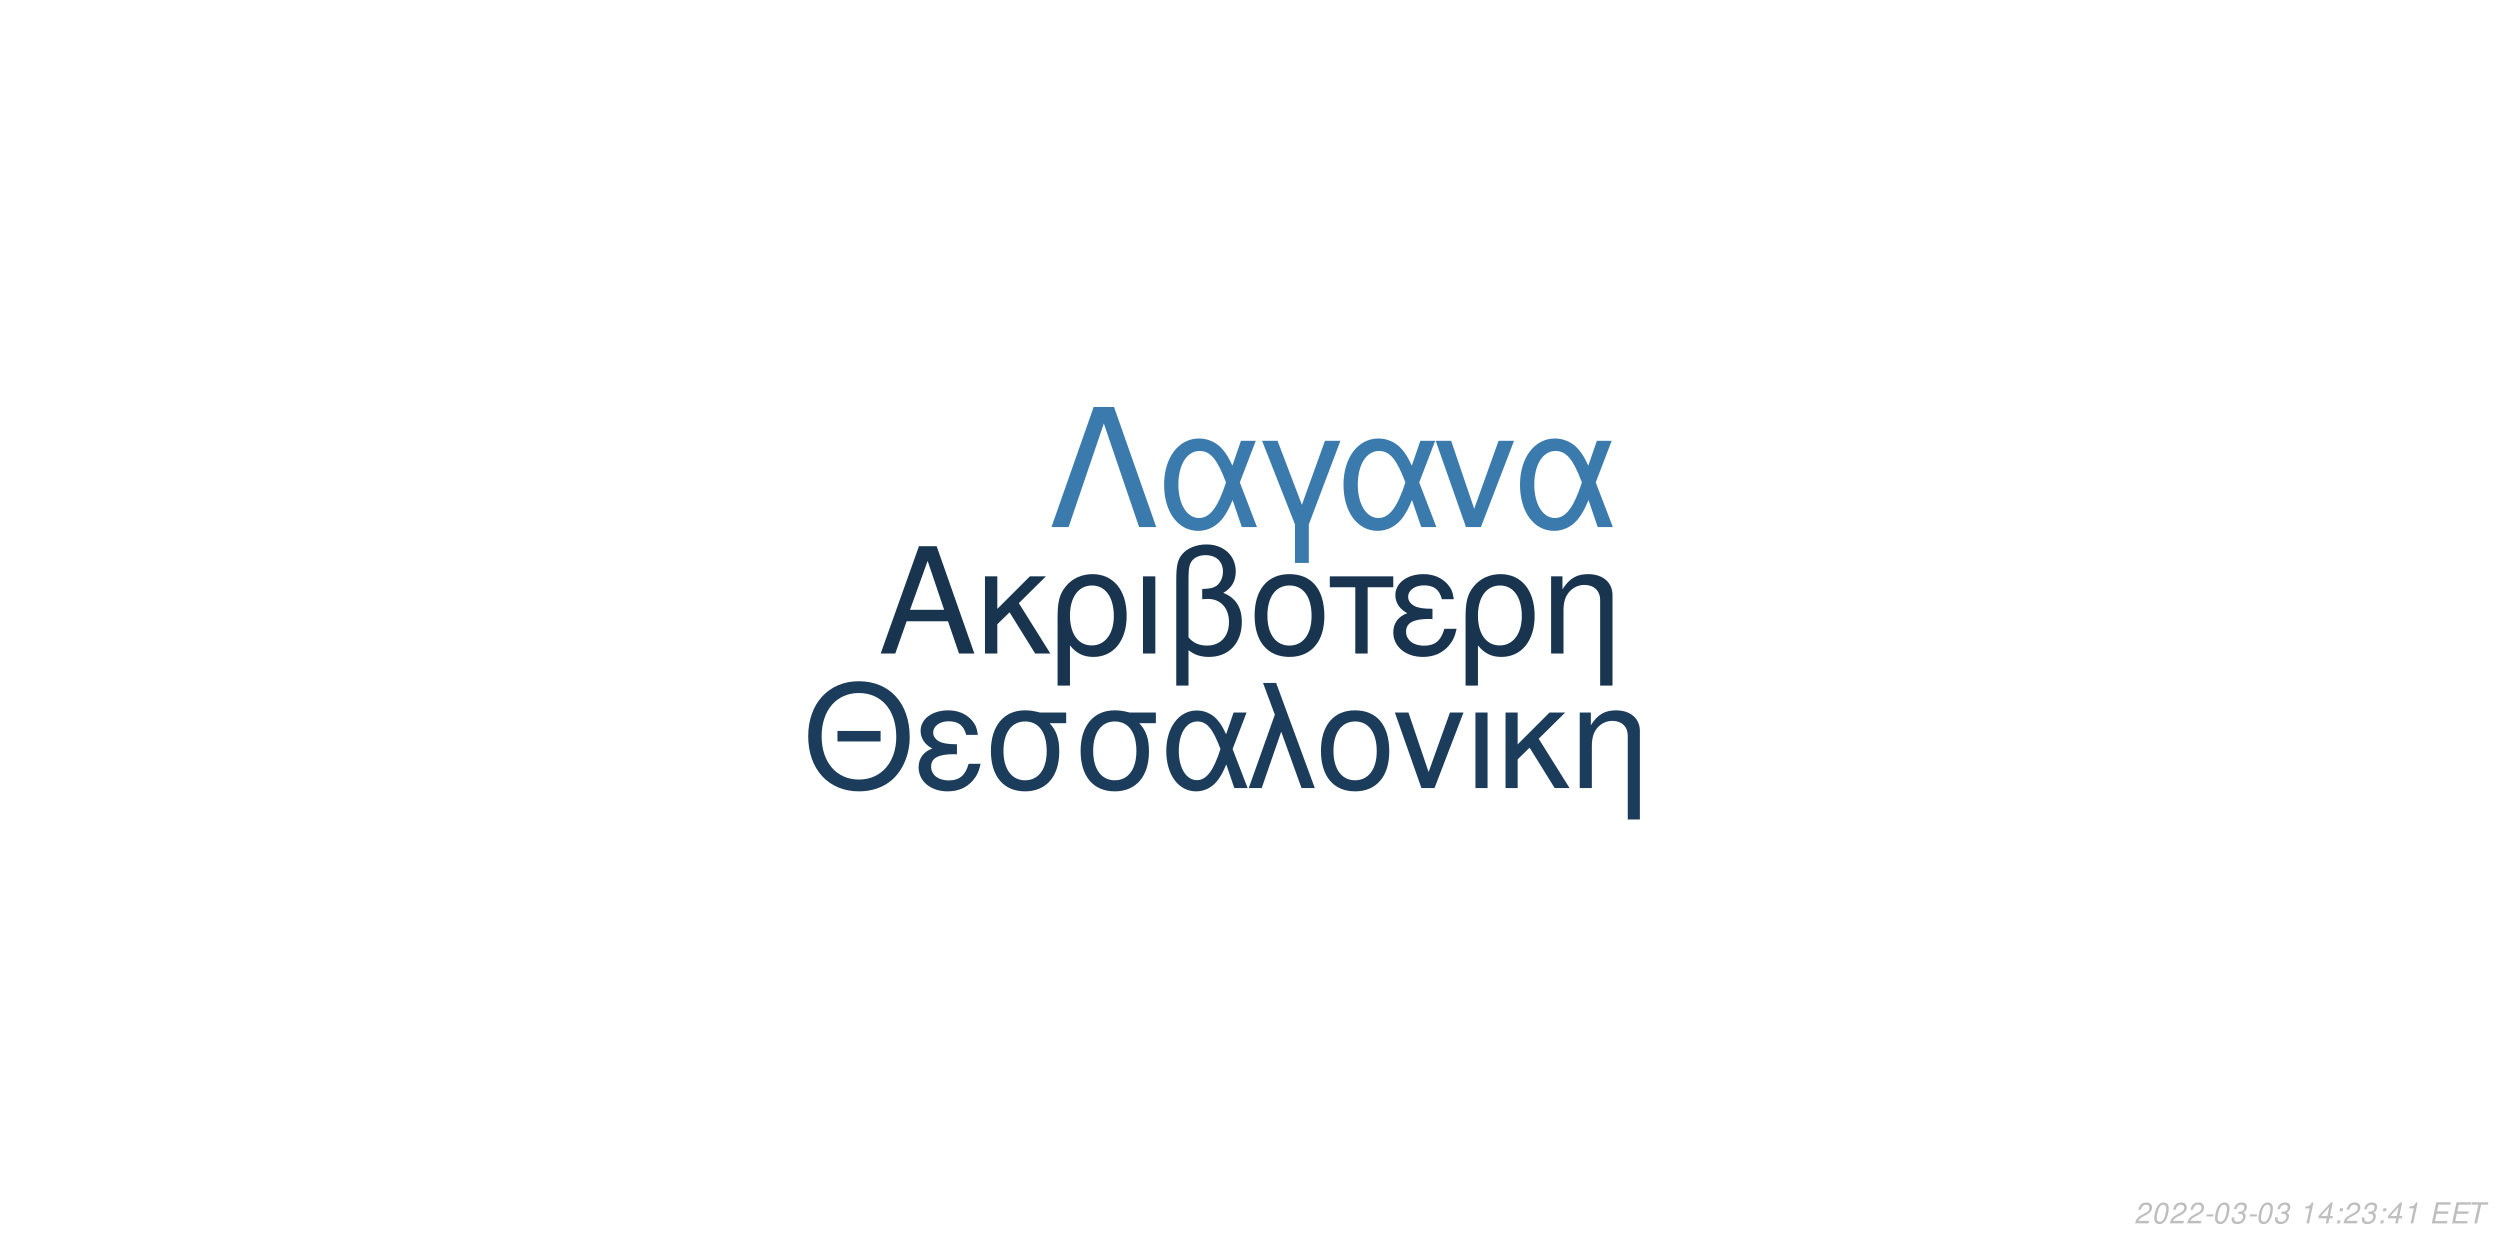
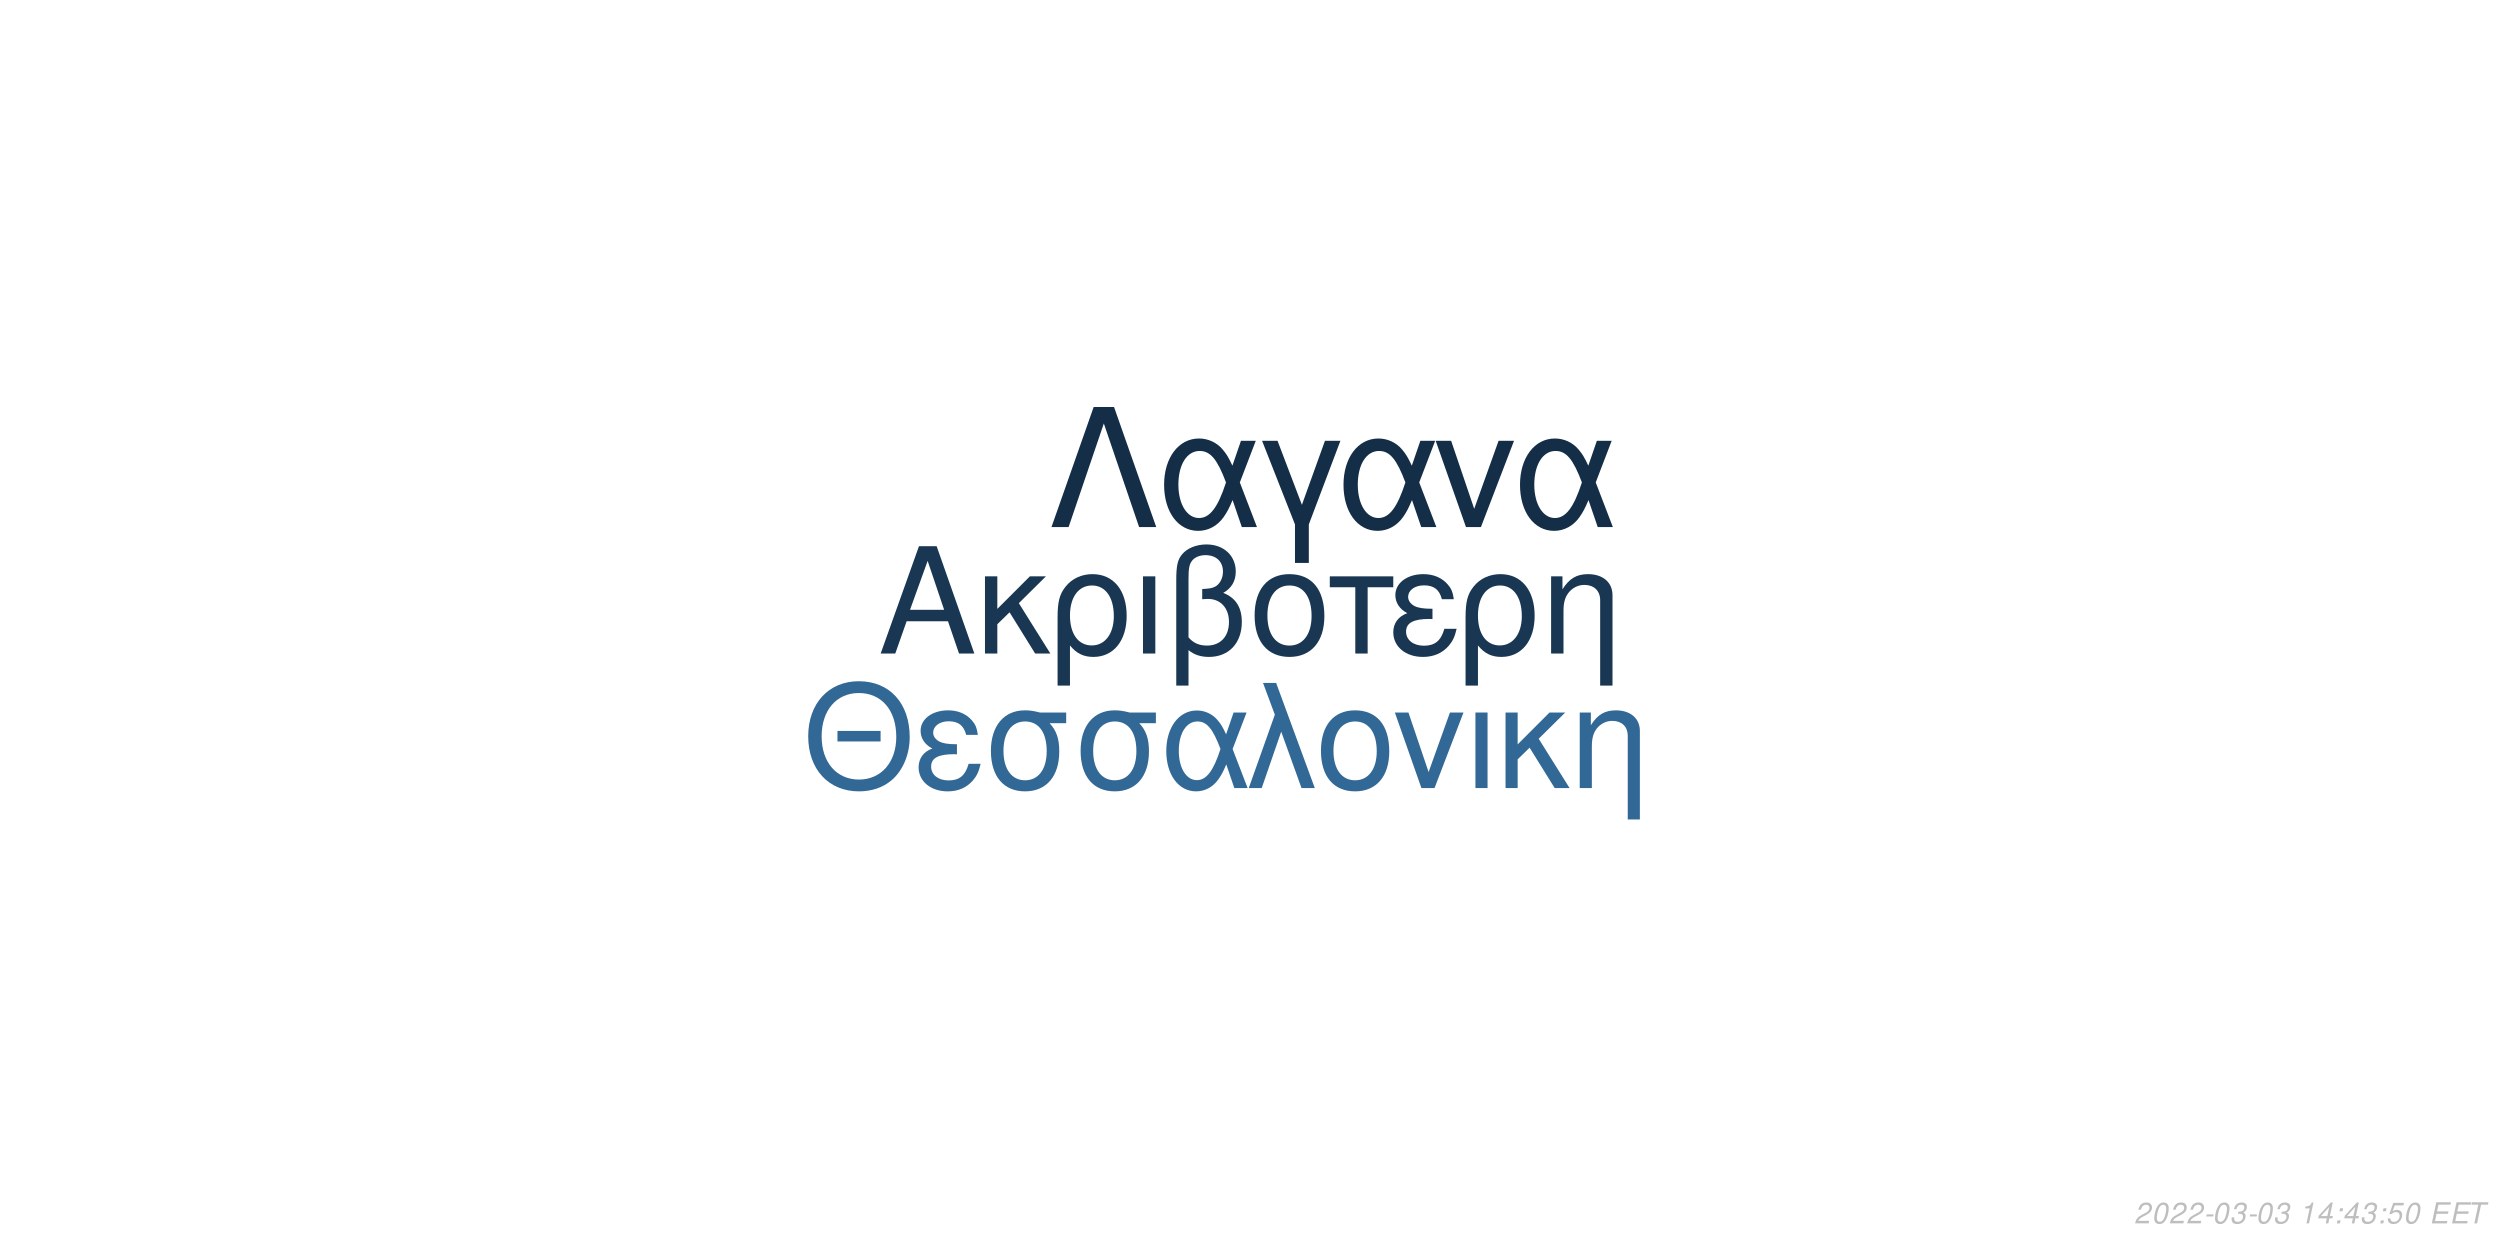
<svg xmlns="http://www.w3.org/2000/svg" xmlns:xlink="http://www.w3.org/1999/xlink" width="864pt" height="432pt" viewBox="0 0 864 432" version="1.1">
  <defs>
    <g>
      <symbol overflow="visible" id="glyph0-0">
        <path style="stroke:none;" d="" />
      </symbol>
      <symbol overflow="visible" id="glyph0-1">
        <path style="stroke:none;" d="M 24.125 -11.141 L 27.938 0 L 33.234 0 L 20.203 -37.094 L 14.094 -37.094 L 0.859 0 L 5.906 0 L 9.828 -11.141 Z M 22.797 -15.109 L 11 -15.109 L 17.094 -32.016 Z M 22.797 -15.109 " />
      </symbol>
      <symbol overflow="visible" id="glyph0-2">
        <path style="stroke:none;" d="M 7.172 -15.422 L 7.172 -26.672 L 2.906 -26.672 L 2.906 0 L 7.172 0 L 7.172 -10.125 L 11.406 -14.25 L 20.25 0 L 25.5 0 L 14.609 -17.406 L 23.969 -26.672 L 18.422 -26.672 Z M 7.172 -15.422 " />
      </symbol>
      <symbol overflow="visible" id="glyph0-3">
        <path style="stroke:none;" d="M 3 11.094 L 7.281 11.094 L 7.281 -2.797 C 9.516 -0.047 11.953 1.172 15.375 1.172 C 22.344 1.172 26.875 -4.422 26.875 -13.031 C 26.875 -21.891 22.297 -27.438 15.062 -27.438 C 11.297 -27.438 7.984 -25.906 5.797 -23.156 C 3.672 -20.516 3 -17.969 3 -12.359 Z M 14.906 -23.516 C 19.547 -23.516 22.438 -19.438 22.438 -12.922 C 22.438 -6.812 19.391 -2.797 14.812 -2.797 C 10.172 -2.797 7.281 -6.766 7.281 -13.125 C 7.281 -19.484 10.234 -23.516 14.906 -23.516 Z M 14.906 -23.516 " />
      </symbol>
      <symbol overflow="visible" id="glyph0-4">
        <path style="stroke:none;" d="M 3.516 0 L 7.781 0 L 7.781 -26.672 L 3.516 -26.672 Z M 3.516 0 " />
      </symbol>
      <symbol overflow="visible" id="glyph0-5">
        <path style="stroke:none;" d="M 4.016 11.094 L 8.25 11.094 L 8.25 -1.172 C 10.172 0.406 12.422 1.172 15.312 1.172 C 22.188 1.172 26.672 -3.609 26.672 -10.891 C 26.672 -15.984 24.578 -19.234 20.25 -20.969 C 23.109 -22.547 24.578 -25.031 24.578 -28.344 C 24.578 -33.844 20.406 -37.703 14.453 -37.703 C 10.938 -37.703 7.734 -36.391 6 -34.25 C 4.484 -32.422 4.016 -30.328 4.016 -25.391 Z M 8.25 -25.656 C 8.25 -29.359 8.5 -30.844 9.469 -32.062 C 10.375 -33.281 12.156 -34 14.094 -34 C 17.812 -34 20.156 -31.812 20.156 -28.297 C 20.156 -25.953 18.984 -23.812 17.297 -23.047 C 16.281 -22.547 15.469 -22.438 12.984 -22.297 L 12.984 -18.781 C 13.734 -18.828 14.344 -18.875 14.969 -18.875 C 19.344 -18.875 22.234 -15.719 22.234 -10.891 C 22.234 -5.906 19.281 -2.75 14.656 -2.75 C 11.953 -2.75 9.922 -3.609 8.25 -5.594 Z M 8.25 -25.656 " />
      </symbol>
      <symbol overflow="visible" id="glyph0-6">
        <path style="stroke:none;" d="M 14.094 -27.438 C 6.562 -27.438 2.094 -22.094 2.094 -13.125 C 2.094 -4.125 6.562 1.172 14.141 1.172 C 21.672 1.172 26.203 -4.172 26.203 -12.922 C 26.203 -22.188 21.828 -27.438 14.094 -27.438 Z M 14.141 -23.516 C 18.938 -23.516 21.781 -19.594 21.781 -12.984 C 21.781 -6.672 18.828 -2.75 14.141 -2.75 C 9.422 -2.75 6.516 -6.672 6.516 -13.125 C 6.516 -19.594 9.422 -23.516 14.141 -23.516 Z M 14.141 -23.516 " />
      </symbol>
      <symbol overflow="visible" id="glyph0-7">
        <path style="stroke:none;" d="M 7.891 0 L 12.156 0 L 12.156 -22.906 L 21.016 -22.906 L 21.016 -26.672 L -0.922 -26.672 L -0.922 -22.906 L 7.891 -22.906 Z M 7.891 0 " />
      </symbol>
      <symbol overflow="visible" id="glyph0-8">
        <path style="stroke:none;" d="M 14.562 -15.469 C 11.344 -15.469 9.562 -15.781 8.297 -16.438 C 6.922 -17.203 6.156 -18.328 6.156 -19.547 C 6.156 -21.891 8.453 -23.562 11.656 -23.562 C 15.062 -23.562 16.953 -22.094 17.812 -18.781 L 21.938 -18.781 C 21.578 -21.266 21.062 -22.5 19.797 -23.922 C 17.812 -26.203 14.906 -27.438 11.453 -27.438 C 5.797 -27.438 1.734 -24.375 1.734 -20.203 C 1.734 -17.609 3.156 -15.375 5.859 -13.938 C 2.797 -12.875 1.016 -10.484 1.016 -7.328 C 1.016 -2.391 5.297 1.172 11.25 1.172 C 14.969 1.172 17.906 -0.109 20.156 -2.641 C 21.578 -4.328 22.297 -5.797 22.906 -8.547 L 18.672 -8.547 C 17.5 -4.422 15.422 -2.703 11.609 -2.703 C 7.938 -2.703 5.438 -4.688 5.438 -7.578 C 5.438 -10.578 7.938 -11.953 13.484 -11.953 C 13.641 -11.953 14.094 -11.953 14.562 -11.906 Z M 14.562 -15.469 " />
      </symbol>
      <symbol overflow="visible" id="glyph0-9">
        <path style="stroke:none;" d="M 3.562 -26.672 L 3.562 0 L 7.844 0 L 7.844 -14.703 C 7.844 -17.906 8.5 -19.891 10.031 -21.531 C 11.406 -22.953 13.188 -23.719 15.062 -23.719 C 18.375 -23.719 20.516 -21.672 20.516 -18.469 L 20.516 11.094 L 24.781 11.094 L 24.781 -20.156 C 24.781 -24.578 21.469 -27.438 16.328 -27.438 C 12.359 -27.438 9.828 -25.906 7.484 -22.188 L 7.484 -26.672 Z M 3.562 -26.672 " />
      </symbol>
      <symbol overflow="visible" id="glyph1-0">
        <path style="stroke:none;" d="" />
      </symbol>
      <symbol overflow="visible" id="glyph1-1">
        <path style="stroke:none;" d="M 26.859 -19.734 L 11.953 -19.734 L 11.953 -16.094 L 26.859 -16.094 Z M 19.328 -36.922 C 8.922 -36.922 1.844 -29.25 1.844 -17.891 C 1.844 -6.484 8.875 1.141 19.391 1.141 C 23.812 1.141 27.703 -0.203 30.641 -2.688 C 34.578 -6.031 36.922 -11.656 36.922 -17.594 C 36.922 -29.297 30 -36.922 19.328 -36.922 Z M 19.328 -32.844 C 27.203 -32.844 32.281 -26.906 32.281 -17.688 C 32.281 -8.922 27.062 -2.938 19.391 -2.938 C 11.609 -2.938 6.484 -8.922 6.484 -17.891 C 6.484 -26.859 11.609 -32.844 19.328 -32.844 Z M 19.328 -32.844 " />
      </symbol>
      <symbol overflow="visible" id="glyph1-2">
        <path style="stroke:none;" d="M 14.25 -15.141 C 11.109 -15.141 9.375 -15.453 8.125 -16.094 C 6.781 -16.844 6.031 -17.938 6.031 -19.141 C 6.031 -21.422 8.266 -23.078 11.406 -23.078 C 14.75 -23.078 16.594 -21.625 17.438 -18.391 L 21.469 -18.391 C 21.125 -20.828 20.625 -22.031 19.391 -23.422 C 17.438 -25.656 14.594 -26.859 11.219 -26.859 C 5.688 -26.859 1.688 -23.875 1.688 -19.781 C 1.688 -17.234 3.094 -15.047 5.734 -13.656 C 2.734 -12.609 1 -10.266 1 -7.172 C 1 -2.344 5.188 1.141 11.016 1.141 C 14.656 1.141 17.547 -0.094 19.734 -2.594 C 21.125 -4.234 21.828 -5.688 22.422 -8.375 L 18.281 -8.375 C 17.141 -4.328 15.094 -2.641 11.359 -2.641 C 7.766 -2.641 5.328 -4.578 5.328 -7.422 C 5.328 -10.359 7.766 -11.703 13.203 -11.703 C 13.359 -11.703 13.797 -11.703 14.25 -11.656 Z M 14.25 -15.141 " />
      </symbol>
      <symbol overflow="visible" id="glyph1-3">
        <path style="stroke:none;" d="M 29 -26.109 L 19.938 -26.109 C 17.594 -26.703 16.438 -26.859 14.703 -26.859 C 7.469 -26.859 2.984 -21.469 2.984 -12.859 C 2.984 -4.031 7.375 1.141 14.797 1.141 C 22.172 1.141 26.609 -4.078 26.609 -12.656 C 26.609 -17.047 25.656 -19.828 23.266 -22.422 L 29 -22.422 Z M 14.797 -23.016 C 19.531 -23.016 22.266 -19.234 22.266 -12.75 C 22.266 -6.531 19.438 -2.688 14.797 -2.688 C 10.172 -2.688 7.328 -6.531 7.328 -12.859 C 7.328 -19.188 10.172 -23.016 14.797 -23.016 Z M 14.797 -23.016 " />
      </symbol>
      <symbol overflow="visible" id="glyph1-4">
        <path style="stroke:none;" d="M 29.344 -26.109 L 24.859 -26.109 L 22.266 -18.578 C 21.125 -21.031 20.484 -22.125 19.328 -23.469 C 17.547 -25.609 14.906 -26.812 12.156 -26.812 C 5.984 -26.812 1.594 -20.984 1.594 -12.812 C 1.594 -4.578 5.828 1.141 11.906 1.141 C 14.953 1.141 17.734 -0.344 19.625 -3.047 C 20.672 -4.531 21.281 -5.688 22.328 -8.172 L 25.109 0 L 29.703 0 L 24.516 -13.5 Z M 20.328 -13.5 C 17.891 -5.922 15.453 -2.734 12.156 -2.734 C 8.516 -2.734 5.922 -6.922 5.922 -12.812 C 5.922 -18.938 8.516 -23.016 12.359 -23.016 C 15.594 -23.016 17.688 -20.531 20.328 -13.5 Z M 20.328 -13.5 " />
      </symbol>
      <symbol overflow="visible" id="glyph1-5">
        <path style="stroke:none;" d="M 1.094 0 L 5.578 0 L 12.312 -19.484 L 19.328 0 L 23.922 0 L 10.562 -36.328 L 6.031 -36.328 L 10.109 -25.359 Z M 1.094 0 " />
      </symbol>
      <symbol overflow="visible" id="glyph1-6">
        <path style="stroke:none;" d="M 13.797 -26.859 C 6.422 -26.859 2.047 -21.625 2.047 -12.859 C 2.047 -4.031 6.422 1.141 13.859 1.141 C 21.234 1.141 25.656 -4.078 25.656 -12.656 C 25.656 -21.719 21.375 -26.859 13.797 -26.859 Z M 13.859 -23.016 C 18.531 -23.016 21.328 -19.188 21.328 -12.703 C 21.328 -6.531 18.438 -2.688 13.859 -2.688 C 9.219 -2.688 6.375 -6.531 6.375 -12.859 C 6.375 -19.188 9.219 -23.016 13.859 -23.016 Z M 13.859 -23.016 " />
      </symbol>
      <symbol overflow="visible" id="glyph1-7">
        <path style="stroke:none;" d="M 14.297 0 L 24.312 -26.109 L 19.625 -26.109 L 12.25 -5.531 L 5.281 -26.109 L 0.594 -26.109 L 9.766 0 Z M 14.297 0 " />
      </symbol>
      <symbol overflow="visible" id="glyph1-8">
        <path style="stroke:none;" d="M 3.438 0 L 7.625 0 L 7.625 -26.109 L 3.438 -26.109 Z M 3.438 0 " />
      </symbol>
      <symbol overflow="visible" id="glyph1-9">
        <path style="stroke:none;" d="M 7.031 -15.094 L 7.031 -26.109 L 2.844 -26.109 L 2.844 0 L 7.031 0 L 7.031 -9.922 L 11.156 -13.953 L 19.828 0 L 24.969 0 L 14.297 -17.047 L 23.469 -26.109 L 18.031 -26.109 Z M 7.031 -15.094 " />
      </symbol>
      <symbol overflow="visible" id="glyph1-10">
        <path style="stroke:none;" d="M 3.484 -26.109 L 3.484 0 L 7.672 0 L 7.672 -14.406 C 7.672 -17.547 8.328 -19.484 9.812 -21.078 C 11.156 -22.469 12.906 -23.219 14.75 -23.219 C 17.984 -23.219 20.078 -21.234 20.078 -18.094 L 20.078 10.859 L 24.266 10.859 L 24.266 -19.734 C 24.266 -24.062 21.031 -26.859 16 -26.859 C 12.109 -26.859 9.609 -25.359 7.328 -21.719 L 7.328 -26.109 Z M 3.484 -26.109 " />
      </symbol>
      <symbol overflow="visible" id="glyph2-0">
        <path style="stroke:none;" d="" />
      </symbol>
      <symbol overflow="visible" id="glyph2-1">
        <path style="stroke:none;" d="M 22.531 -41.484 L 15.484 -41.484 L 0.906 0 L 6.828 0 L 19 -35.797 L 31.188 0 L 37.109 0 Z M 22.531 -41.484 " />
      </symbol>
      <symbol overflow="visible" id="glyph2-2">
        <path style="stroke:none;" d="M 33.516 -29.812 L 28.391 -29.812 L 25.438 -21.219 C 24.125 -24.016 23.391 -25.266 22.078 -26.797 C 20.031 -29.25 17.016 -30.609 13.891 -30.609 C 6.828 -30.609 1.828 -23.953 1.828 -14.625 C 1.828 -5.234 6.656 1.312 13.594 1.312 C 17.078 1.312 20.266 -0.391 22.422 -3.469 C 23.609 -5.172 24.297 -6.484 25.5 -9.328 L 28.688 0 L 33.922 0 L 28 -15.422 Z M 23.219 -15.422 C 20.422 -6.766 17.641 -3.125 13.891 -3.125 C 9.734 -3.125 6.766 -7.906 6.766 -14.625 C 6.766 -21.625 9.734 -26.297 14.109 -26.297 C 17.812 -26.297 20.203 -23.453 23.219 -15.422 Z M 23.219 -15.422 " />
      </symbol>
      <symbol overflow="visible" id="glyph2-3">
        <path style="stroke:none;" d="M 12.062 12.406 L 16.844 12.406 L 16.844 -0.906 L 27.766 -29.812 L 22.422 -29.812 L 14.453 -7.688 L 6.031 -29.812 L 0.688 -29.812 L 12.062 -0.906 Z M 12.062 12.406 " />
      </symbol>
      <symbol overflow="visible" id="glyph2-4">
        <path style="stroke:none;" d="M 16.328 0 L 27.766 -29.812 L 22.422 -29.812 L 14 -6.312 L 6.031 -29.812 L 0.688 -29.812 L 11.156 0 Z M 16.328 0 " />
      </symbol>
      <symbol overflow="visible" id="glyph3-0">
        <path style="stroke:none;" d="" />
      </symbol>
      <symbol overflow="visible" id="glyph3-1">
        <path style="stroke:none;" d="M 5.234 -0.875 L 1.469 -0.875 C 1.641 -1.375 2.203 -1.891 3.109 -2.344 L 4.234 -2.938 C 5.562 -3.625 6.219 -4.469 6.219 -5.484 C 6.219 -5.938 6.062 -6.359 5.797 -6.656 C 5.469 -7.047 4.984 -7.234 4.312 -7.234 C 2.766 -7.234 1.891 -6.453 1.484 -4.734 L 2.375 -4.734 C 2.484 -5.188 2.609 -5.484 2.797 -5.75 C 3.094 -6.203 3.609 -6.453 4.188 -6.453 C 4.891 -6.453 5.344 -6.031 5.344 -5.375 C 5.344 -4.703 4.859 -4.094 4.016 -3.656 L 2.984 -3.125 C 1.234 -2.188 0.797 -1.656 0.344 -0.016 L 5.047 -0.016 Z M 5.234 -0.875 " />
      </symbol>
      <symbol overflow="visible" id="glyph3-2">
        <path style="stroke:none;" d="M 4.203 -7.234 C 3.375 -7.234 2.688 -6.812 2.125 -5.984 C 1.484 -5.047 0.984 -3.188 0.984 -1.734 C 0.984 -1.109 1.172 -0.562 1.484 -0.266 C 1.797 0.047 2.281 0.234 2.766 0.234 C 3.625 0.234 4.281 -0.156 4.859 -1.016 C 5.516 -1.953 6 -3.797 6 -5.266 C 6 -6.5 5.328 -7.234 4.203 -7.234 Z M 4.094 -6.453 C 4.734 -6.453 5.125 -5.984 5.125 -5.156 C 5.125 -4.203 4.781 -2.625 4.406 -1.812 C 3.984 -0.938 3.516 -0.547 2.875 -0.547 C 2.25 -0.547 1.875 -1.031 1.875 -1.828 C 1.875 -2.797 2.203 -4.344 2.594 -5.203 C 2.984 -6.047 3.453 -6.453 4.094 -6.453 Z M 4.094 -6.453 " />
      </symbol>
      <symbol overflow="visible" id="glyph3-3">
        <path style="stroke:none;" d="M 3.516 -3.125 L 1.125 -3.125 L 0.969 -2.406 L 3.359 -2.406 Z M 3.516 -3.125 " />
      </symbol>
      <symbol overflow="visible" id="glyph3-4">
        <path style="stroke:none;" d="M 2.922 -3.312 C 3.125 -3.344 3.234 -3.344 3.375 -3.344 C 4.203 -3.344 4.688 -3 4.688 -2.406 C 4.688 -1.312 3.906 -0.547 2.781 -0.547 C 2.047 -0.547 1.594 -0.938 1.594 -1.562 C 1.594 -1.719 1.609 -1.844 1.656 -2.094 L 0.766 -2.094 C 0.734 -1.797 0.719 -1.641 0.719 -1.469 C 0.719 -0.375 1.406 0.234 2.641 0.234 C 3.547 0.234 4.297 -0.078 4.812 -0.656 C 5.266 -1.156 5.562 -1.875 5.562 -2.547 C 5.562 -3.125 5.344 -3.453 4.797 -3.734 C 5.641 -4.234 6.016 -4.844 6.016 -5.734 C 6.016 -6.656 5.312 -7.234 4.203 -7.234 C 3.375 -7.234 2.672 -6.938 2.188 -6.375 C 1.891 -6.031 1.703 -5.641 1.516 -4.906 L 2.391 -4.906 C 2.5 -5.359 2.594 -5.594 2.734 -5.812 C 3.047 -6.234 3.516 -6.453 4.078 -6.453 C 4.734 -6.453 5.141 -6.125 5.141 -5.578 C 5.141 -5.188 5.016 -4.797 4.797 -4.547 C 4.516 -4.234 4 -4.062 3.266 -4.062 L 3.078 -4.062 Z M 2.922 -3.312 " />
      </symbol>
      <symbol overflow="visible" id="glyph3-5">
        <path style="stroke:none;" d="" />
      </symbol>
      <symbol overflow="visible" id="glyph3-6">
        <path style="stroke:none;" d="M 3.703 -5.188 L 2.594 0 L 3.469 0 L 5.016 -7.234 L 4.438 -7.234 C 3.906 -6.156 3.688 -6.016 2.234 -5.812 L 2.109 -5.188 Z M 3.703 -5.188 " />
      </symbol>
      <symbol overflow="visible" id="glyph3-7">
        <path style="stroke:none;" d="M 3.625 -1.75 L 3.266 0 L 4.141 0 L 4.516 -1.75 L 5.562 -1.75 L 5.734 -2.531 L 4.688 -2.531 L 5.688 -7.234 L 5.016 -7.234 L 0.844 -2.672 L 0.641 -1.75 Z M 3.797 -2.531 L 1.594 -2.531 L 4.469 -5.703 Z M 3.797 -2.531 " />
      </symbol>
      <symbol overflow="visible" id="glyph3-8">
        <path style="stroke:none;" d="M 2.359 -1.031 L 1.312 -1.031 L 1.094 0 L 2.141 0 Z M 3.266 -5.234 L 2.219 -5.234 L 2 -4.203 L 3.047 -4.203 Z M 3.266 -5.234 " />
      </symbol>
      <symbol overflow="visible" id="glyph3-9">
+         <path style="stroke:none;" d="M 6.297 -7.094 L 2.594 -7.094 L 1.234 -3.234 L 2.047 -3.234 C 2.656 -3.766 2.938 -3.906 3.531 -3.906 C 4.328 -3.906 4.797 -3.453 4.797 -2.688 C 4.797 -1.438 3.969 -0.547 2.828 -0.547 C 2.031 -0.547 1.609 -0.938 1.578 -1.734 L 0.703 -1.734 L 0.703 -1.516 C 0.703 -0.938 0.844 -0.547 1.188 -0.266 C 1.562 0.062 2.078 0.234 2.703 0.234 C 3.656 0.234 4.391 -0.156 4.984 -0.922 C 5.422 -1.5 5.672 -2.234 5.672 -2.953 C 5.672 -4 4.938 -4.672 3.812 -4.672 C 3.328 -4.672 2.906 -4.547 2.406 -4.234 L 3.109 -6.219 L 6.109 -6.219 Z M 6.297 -7.094 " />
+       </symbol>
+       <symbol overflow="visible" id="glyph3-10">
        <path style="stroke:none;" d="M 2.547 -3.312 L 6.5 -3.312 L 6.688 -4.141 L 2.719 -4.141 L 3.219 -6.469 L 7.344 -6.469 L 7.516 -7.297 L 2.453 -7.297 L 0.906 0 L 6.125 0 L 6.297 -0.812 L 2.016 -0.812 Z M 2.547 -3.312 " />
      </symbol>
-       <symbol overflow="visible" id="glyph3-10">
+       <symbol overflow="visible" id="glyph3-11">
        <path style="stroke:none;" d="M 4.938 -6.469 L 7.312 -6.469 L 7.484 -7.297 L 1.75 -7.297 L 1.578 -6.469 L 3.984 -6.469 L 2.609 0 L 3.547 0 Z M 4.938 -6.469 " />
      </symbol>
    </g>
  </defs>
  <g id="surface1">
    <rect x="0" y="0" width="864" height="432" style="fill:rgb(100%,100%,100%);fill-opacity:1;stroke:none;" />
-     <g style="fill:rgb(9.412%,20.392%,30.98%);fill-opacity:1;">
+     <g style="fill:rgb(9.804%,21.176%,32.157%);fill-opacity:1;">
      <use xlink:href="#glyph0-1" x="303.5" y="225.861" />
      <use xlink:href="#glyph0-2" x="337.5" y="225.861" />
      <use xlink:href="#glyph0-3" x="362.5" y="225.861" />
      <use xlink:href="#glyph0-4" x="391.5" y="225.861" />
      <use xlink:href="#glyph0-5" x="402.5" y="225.861" />
      <use xlink:href="#glyph0-6" x="431.5" y="225.861" />
      <use xlink:href="#glyph0-7" x="460.5" y="225.861" />
      <use xlink:href="#glyph0-8" x="480.5" y="225.861" />
      <use xlink:href="#glyph0-3" x="503.5" y="225.861" />
      <use xlink:href="#glyph0-9" x="532.5" y="225.861" />
    </g>
-     <g style="fill:rgb(10.98%,23.529%,35.686%);fill-opacity:1;">
+     <g style="fill:rgb(19.608%,40.784%,58.431%);fill-opacity:1;">
      <use xlink:href="#glyph1-1" x="277.473" y="272.354" />
      <use xlink:href="#glyph1-2" x="316.473" y="272.354" />
      <use xlink:href="#glyph1-3" x="339.473" y="272.354" />
      <use xlink:href="#glyph1-3" x="370.473" y="272.354" />
      <use xlink:href="#glyph1-4" x="401.473" y="272.354" />
      <use xlink:href="#glyph1-5" x="430.473" y="272.354" />
      <use xlink:href="#glyph1-6" x="454.473" y="272.354" />
      <use xlink:href="#glyph1-7" x="481.473" y="272.354" />
      <use xlink:href="#glyph1-8" x="506.473" y="272.354" />
      <use xlink:href="#glyph1-9" x="517.473" y="272.354" />
      <use xlink:href="#glyph1-10" x="542.473" y="272.354" />
    </g>
-     <g style="fill:rgb(23.137%,47.843%,67.843%);fill-opacity:1;">
+     <g style="fill:rgb(7.843%,18.039%,27.843%);fill-opacity:1;">
      <use xlink:href="#glyph2-1" x="362.484" y="182.152" />
      <use xlink:href="#glyph2-2" x="400.484" y="182.152" />
      <use xlink:href="#glyph2-3" x="435.484" y="182.152" />
      <use xlink:href="#glyph2-2" x="462.484" y="182.152" />
      <use xlink:href="#glyph2-4" x="495.484" y="182.152" />
      <use xlink:href="#glyph2-2" x="523.484" y="182.152" />
    </g>
    <g style="fill:rgb(74.51%,74.51%,74.51%);fill-opacity:1;">
      <use xlink:href="#glyph3-1" x="737.52" y="422.81" />
      <use xlink:href="#glyph3-2" x="743.52" y="422.81" />
      <use xlink:href="#glyph3-1" x="749.52" y="422.81" />
      <use xlink:href="#glyph3-1" x="755.52" y="422.81" />
      <use xlink:href="#glyph3-3" x="761.52" y="422.81" />
      <use xlink:href="#glyph3-2" x="764.52" y="422.81" />
      <use xlink:href="#glyph3-4" x="770.52" y="422.81" />
      <use xlink:href="#glyph3-3" x="776.52" y="422.81" />
      <use xlink:href="#glyph3-2" x="779.52" y="422.81" />
      <use xlink:href="#glyph3-4" x="785.52" y="422.81" />
      <use xlink:href="#glyph3-5" x="791.52" y="422.81" />
      <use xlink:href="#glyph3-6" x="794.52" y="422.81" />
      <use xlink:href="#glyph3-7" x="800.52" y="422.81" />
      <use xlink:href="#glyph3-8" x="806.52" y="422.81" />
-       <use xlink:href="#glyph3-1" x="809.52" y="422.81" />
+       <use xlink:href="#glyph3-7" x="809.52" y="422.81" />
      <use xlink:href="#glyph3-4" x="815.52" y="422.81" />
      <use xlink:href="#glyph3-8" x="821.52" y="422.81" />
-       <use xlink:href="#glyph3-7" x="824.52" y="422.81" />
-       <use xlink:href="#glyph3-6" x="830.52" y="422.81" />
+       <use xlink:href="#glyph3-9" x="824.52" y="422.81" />
+       <use xlink:href="#glyph3-2" x="830.52" y="422.81" />
      <use xlink:href="#glyph3-5" x="836.52" y="422.81" />
-       <use xlink:href="#glyph3-9" x="839.52" y="422.81" />
-       <use xlink:href="#glyph3-9" x="846.52" y="422.81" />
-       <use xlink:href="#glyph3-10" x="852.52" y="422.81" />
+       <use xlink:href="#glyph3-10" x="839.52" y="422.81" />
+       <use xlink:href="#glyph3-10" x="846.52" y="422.81" />
+       <use xlink:href="#glyph3-11" x="852.52" y="422.81" />
    </g>
  </g>
</svg>
